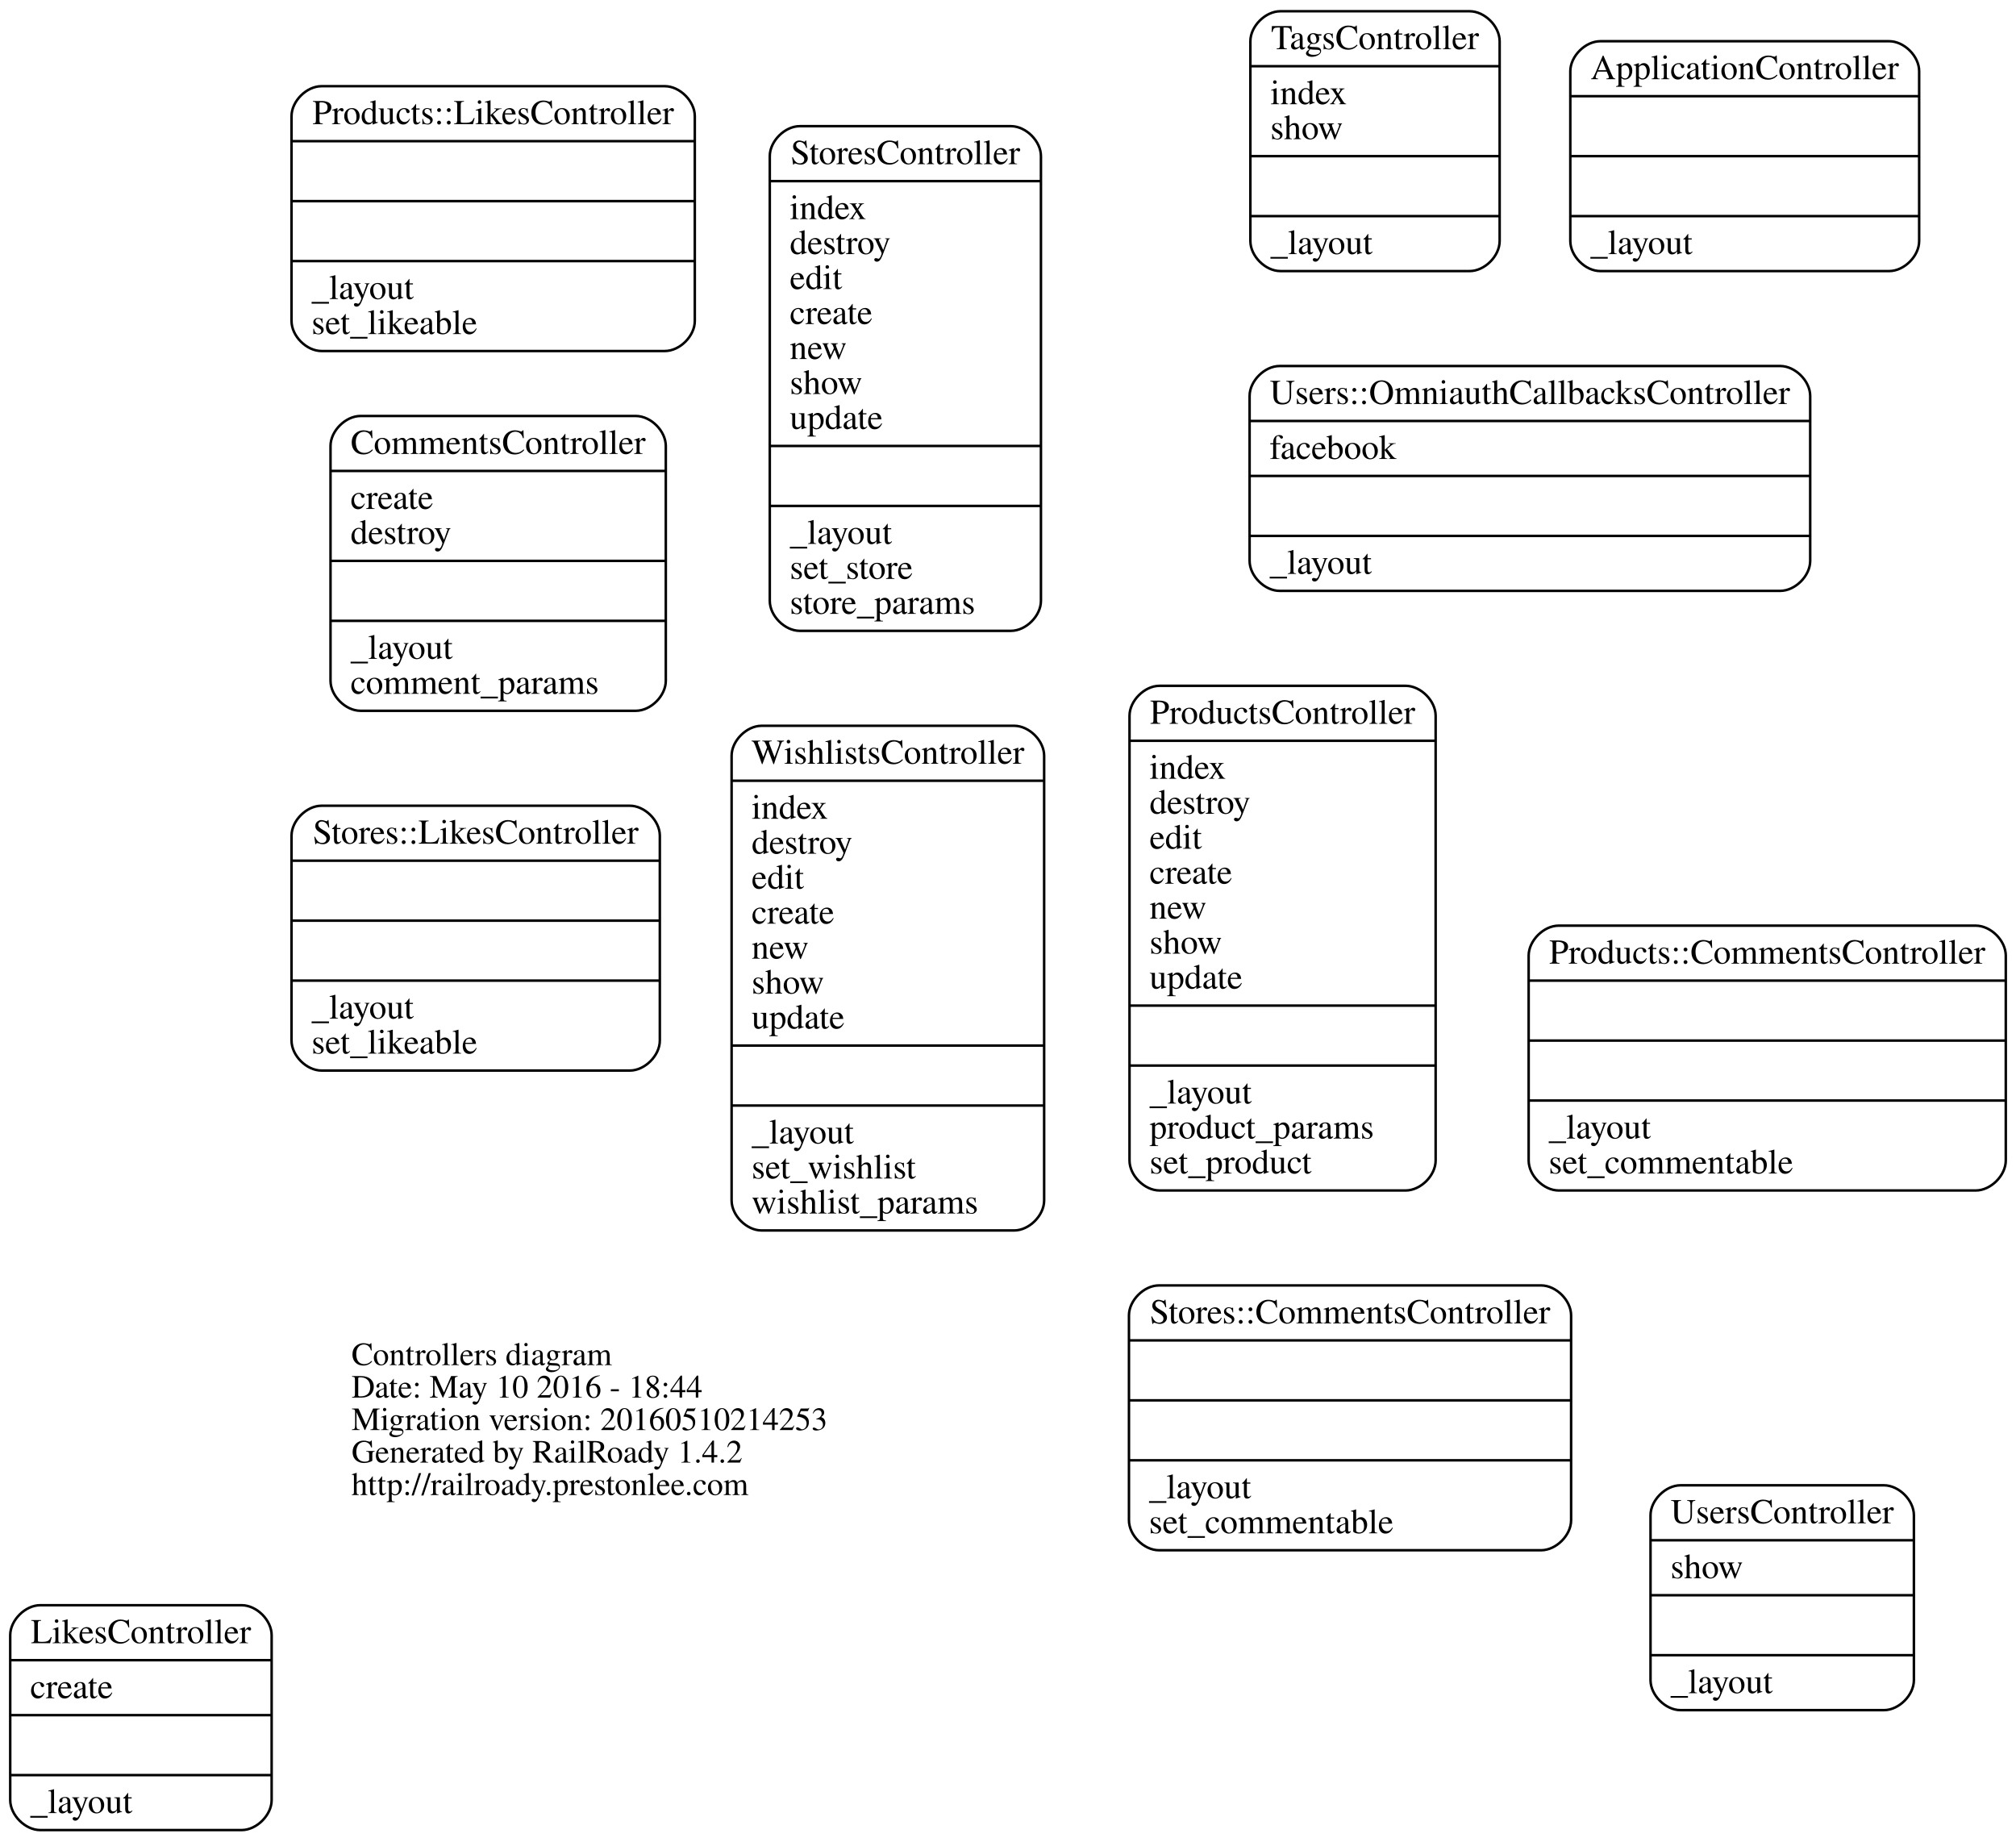
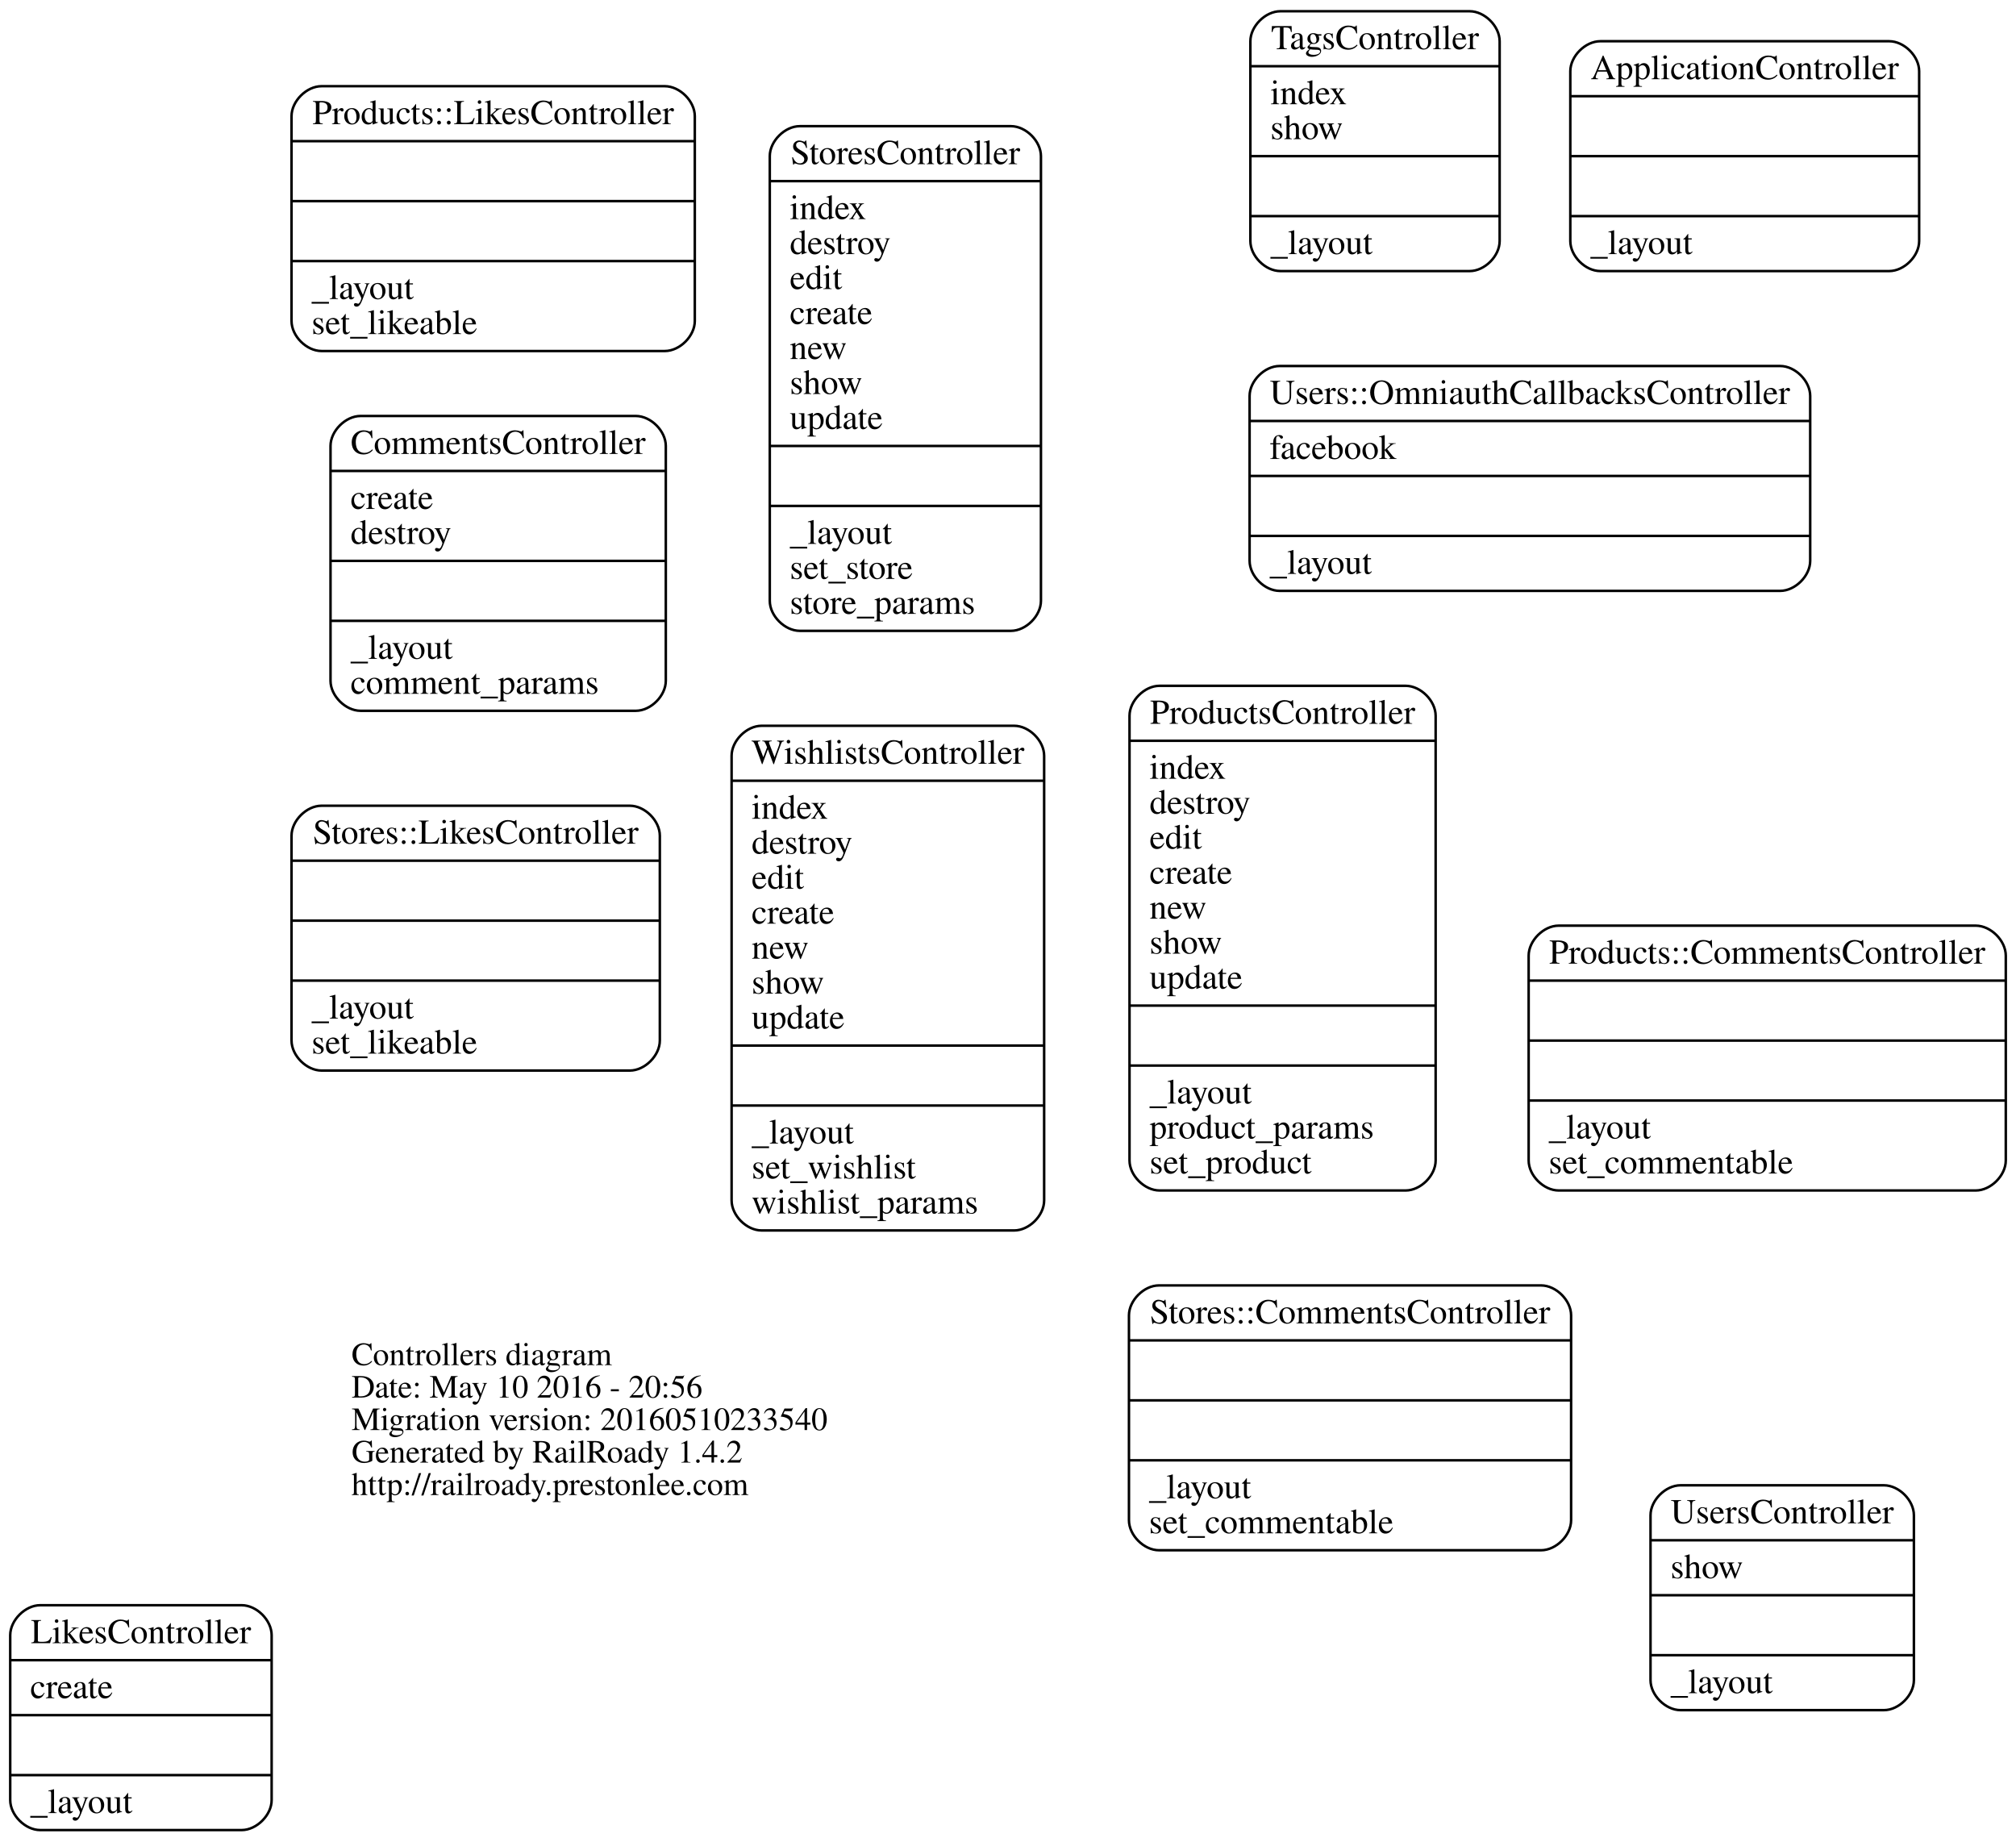
<svg xmlns="http://www.w3.org/2000/svg" width="807pt" height="737pt" viewBox="0.00 0.00 806.82 737.00">
  <g id="graph0" class="graph" transform="scale(1 1) rotate(0) translate(356.324 381.5)">
    <polygon fill="none" stroke="none" points="-356.324,355.5 -356.324,-381.5 450.497,-381.5 450.497,355.5 -356.324,355.5" />
    <g id="node1" class="node">
      <text text-anchor="start" x="-215.688" y="164.9" font-family="Times,serif" font-size="13.00">Controllers diagram</text>
-       <text text-anchor="start" x="-215.688" y="177.9" font-family="Times,serif" font-size="13.00">Date: May 10 2016 - 18:44</text>
-       <text text-anchor="start" x="-215.688" y="190.9" font-family="Times,serif" font-size="13.00">Migration version: 20160510214253</text>
+       <text text-anchor="start" x="-215.688" y="177.9" font-family="Times,serif" font-size="13.00">Date: May 10 2016 - 20:56</text>
+       <text text-anchor="start" x="-215.688" y="190.9" font-family="Times,serif" font-size="13.00">Migration version: 20160510233540</text>
      <text text-anchor="start" x="-215.688" y="203.9" font-family="Times,serif" font-size="13.00">Generated by RailRoady 1.4.2</text>
      <text text-anchor="start" x="-215.688" y="216.9" font-family="Times,serif" font-size="13.00">http://railroady.prestonlee.com</text>
    </g>
    <g id="node2" class="node">
      <path fill="none" stroke="black" d="M284.179,-273C284.179,-273 399.821,-273 399.821,-273 405.821,-273 411.821,-279 411.821,-285 411.821,-285 411.821,-353 411.821,-353 411.821,-359 405.821,-365 399.821,-365 399.821,-365 284.179,-365 284.179,-365 278.179,-365 272.179,-359 272.179,-353 272.179,-353 272.179,-285 272.179,-285 272.179,-279 278.179,-273 284.179,-273" />
      <text text-anchor="middle" x="342" y="-349.8" font-family="Times,serif" font-size="14.00">ApplicationController</text>
      <polyline fill="none" stroke="black" points="272.179,-343 411.821,-343 " />
      <polyline fill="none" stroke="black" points="272.179,-319 411.821,-319 " />
      <polyline fill="none" stroke="black" points="272.179,-295 411.821,-295 " />
      <text text-anchor="start" x="280.179" y="-279.8" font-family="Times,serif" font-size="14.00">_layout</text>
    </g>
    <g id="node3" class="node">
      <path fill="none" stroke="black" d="M-212.107,-97C-212.107,-97 -101.893,-97 -101.893,-97 -95.893,-97 -89.893,-103 -89.893,-109 -89.893,-109 -89.893,-203 -89.893,-203 -89.893,-209 -95.893,-215 -101.893,-215 -101.893,-215 -212.107,-215 -212.107,-215 -218.107,-215 -224.107,-209 -224.107,-203 -224.107,-203 -224.107,-109 -224.107,-109 -224.107,-103 -218.107,-97 -212.107,-97" />
      <text text-anchor="middle" x="-157" y="-199.8" font-family="Times,serif" font-size="14.00">CommentsController</text>
      <polyline fill="none" stroke="black" points="-224.107,-193 -89.893,-193 " />
      <text text-anchor="start" x="-216.107" y="-177.8" font-family="Times,serif" font-size="14.00">create</text>
      <text text-anchor="start" x="-216.107" y="-163.8" font-family="Times,serif" font-size="14.00">destroy</text>
      <polyline fill="none" stroke="black" points="-224.107,-157 -89.893,-157 " />
      <polyline fill="none" stroke="black" points="-224.107,-133 -89.893,-133 " />
      <text text-anchor="start" x="-216.107" y="-117.8" font-family="Times,serif" font-size="14.00">_layout</text>
      <text text-anchor="start" x="-216.107" y="-103.8" font-family="Times,serif" font-size="14.00">comment_params</text>
    </g>
    <g id="node4" class="node">
      <path fill="none" stroke="black" d="M-340.324,351C-340.324,351 -259.676,351 -259.676,351 -253.676,351 -247.676,345 -247.676,339 -247.676,339 -247.676,273 -247.676,273 -247.676,267 -253.676,261 -259.676,261 -259.676,261 -340.324,261 -340.324,261 -346.324,261 -352.324,267 -352.324,273 -352.324,273 -352.324,339 -352.324,339 -352.324,345 -346.324,351 -340.324,351" />
      <text text-anchor="middle" x="-300" y="276.2" font-family="Times,serif" font-size="14.00">LikesController</text>
      <polyline fill="none" stroke="black" points="-352.324,283 -247.676,283 " />
      <text text-anchor="start" x="-344.324" y="298.2" font-family="Times,serif" font-size="14.00">create</text>
      <polyline fill="none" stroke="black" points="-352.324,305 -247.676,305 " />
      <polyline fill="none" stroke="black" points="-352.324,329 -247.676,329 " />
      <text text-anchor="start" x="-344.324" y="344.2" font-family="Times,serif" font-size="14.00">_layout</text>
    </g>
    <g id="node5" class="node">
      <path fill="none" stroke="black" d="M267.503,95C267.503,95 434.497,95 434.497,95 440.497,95 446.497,89 446.497,83 446.497,83 446.497,1 446.497,1 446.497,-5 440.497,-11 434.497,-11 434.497,-11 267.503,-11 267.503,-11 261.503,-11 255.503,-5 255.503,1 255.503,1 255.503,83 255.503,83 255.503,89 261.503,95 267.503,95" />
      <text text-anchor="middle" x="351" y="4.2" font-family="Times,serif" font-size="14.00">Products::CommentsController</text>
      <polyline fill="none" stroke="black" points="255.503,11 446.497,11 " />
      <polyline fill="none" stroke="black" points="255.503,35 446.497,35 " />
      <polyline fill="none" stroke="black" points="255.503,59 446.497,59 " />
      <text text-anchor="start" x="263.503" y="74.2" font-family="Times,serif" font-size="14.00">_layout</text>
      <text text-anchor="start" x="263.503" y="88.2" font-family="Times,serif" font-size="14.00">set_commentable</text>
    </g>
    <g id="node6" class="node">
      <path fill="none" stroke="black" d="M-227.714,-241C-227.714,-241 -90.286,-241 -90.286,-241 -84.286,-241 -78.286,-247 -78.286,-253 -78.286,-253 -78.286,-335 -78.286,-335 -78.286,-341 -84.286,-347 -90.286,-347 -90.286,-347 -227.714,-347 -227.714,-347 -233.714,-347 -239.714,-341 -239.714,-335 -239.714,-335 -239.714,-253 -239.714,-253 -239.714,-247 -233.714,-241 -227.714,-241" />
      <text text-anchor="middle" x="-159" y="-331.8" font-family="Times,serif" font-size="14.00">Products::LikesController</text>
      <polyline fill="none" stroke="black" points="-239.714,-325 -78.286,-325 " />
      <polyline fill="none" stroke="black" points="-239.714,-301 -78.286,-301 " />
      <polyline fill="none" stroke="black" points="-239.714,-277 -78.286,-277 " />
      <text text-anchor="start" x="-231.714" y="-261.8" font-family="Times,serif" font-size="14.00">_layout</text>
      <text text-anchor="start" x="-231.714" y="-247.8" font-family="Times,serif" font-size="14.00">set_likeable</text>
    </g>
    <g id="node7" class="node">
      <path fill="none" stroke="black" d="M107.728,95C107.728,95 206.272,95 206.272,95 212.272,95 218.272,89 218.272,83 218.272,83 218.272,-95 218.272,-95 218.272,-101 212.272,-107 206.272,-107 206.272,-107 107.728,-107 107.728,-107 101.728,-107 95.728,-101 95.728,-95 95.728,-95 95.728,83 95.728,83 95.728,89 101.728,95 107.728,95" />
      <text text-anchor="middle" x="157" y="-91.8" font-family="Times,serif" font-size="14.00">ProductsController</text>
      <polyline fill="none" stroke="black" points="95.728,-85 218.272,-85 " />
      <text text-anchor="start" x="103.728" y="-69.8" font-family="Times,serif" font-size="14.00">index</text>
      <text text-anchor="start" x="103.728" y="-55.8" font-family="Times,serif" font-size="14.00">destroy</text>
      <text text-anchor="start" x="103.728" y="-41.8" font-family="Times,serif" font-size="14.00">edit</text>
      <text text-anchor="start" x="103.728" y="-27.8" font-family="Times,serif" font-size="14.00">create</text>
      <text text-anchor="start" x="103.728" y="-13.8" font-family="Times,serif" font-size="14.00">new</text>
      <text text-anchor="start" x="103.728" y="0.2" font-family="Times,serif" font-size="14.00">show</text>
      <text text-anchor="start" x="103.728" y="14.2" font-family="Times,serif" font-size="14.00">update</text>
      <polyline fill="none" stroke="black" points="95.728,21 218.272,21 " />
      <polyline fill="none" stroke="black" points="95.728,45 218.272,45 " />
      <text text-anchor="start" x="103.728" y="60.2" font-family="Times,serif" font-size="14.00">_layout</text>
      <text text-anchor="start" x="103.728" y="74.2" font-family="Times,serif" font-size="14.00">product_params</text>
      <text text-anchor="start" x="103.728" y="88.2" font-family="Times,serif" font-size="14.00">set_product</text>
    </g>
    <g id="node8" class="node">
      <path fill="none" stroke="black" d="M107.503,239C107.503,239 260.497,239 260.497,239 266.497,239 272.497,233 272.497,227 272.497,227 272.497,145 272.497,145 272.497,139 266.497,133 260.497,133 260.497,133 107.503,133 107.503,133 101.503,133 95.503,139 95.503,145 95.503,145 95.503,227 95.503,227 95.503,233 101.503,239 107.503,239" />
      <text text-anchor="middle" x="184" y="148.2" font-family="Times,serif" font-size="14.00">Stores::CommentsController</text>
      <polyline fill="none" stroke="black" points="95.503,155 272.497,155 " />
      <polyline fill="none" stroke="black" points="95.503,179 272.497,179 " />
      <polyline fill="none" stroke="black" points="95.503,203 272.497,203 " />
      <text text-anchor="start" x="103.503" y="218.2" font-family="Times,serif" font-size="14.00">_layout</text>
      <text text-anchor="start" x="103.503" y="232.2" font-family="Times,serif" font-size="14.00">set_commentable</text>
    </g>
    <g id="node9" class="node">
      <path fill="none" stroke="black" d="M-227.714,47C-227.714,47 -104.286,47 -104.286,47 -98.286,47 -92.286,41 -92.286,35 -92.286,35 -92.286,-47 -92.286,-47 -92.286,-53 -98.286,-59 -104.286,-59 -104.286,-59 -227.714,-59 -227.714,-59 -233.714,-59 -239.714,-53 -239.714,-47 -239.714,-47 -239.714,35 -239.714,35 -239.714,41 -233.714,47 -227.714,47" />
      <text text-anchor="middle" x="-166" y="-43.8" font-family="Times,serif" font-size="14.00">Stores::LikesController</text>
      <polyline fill="none" stroke="black" points="-239.714,-37 -92.286,-37 " />
      <polyline fill="none" stroke="black" points="-239.714,-13 -92.286,-13 " />
      <polyline fill="none" stroke="black" points="-239.714,11 -92.286,11 " />
      <text text-anchor="start" x="-231.714" y="26.2" font-family="Times,serif" font-size="14.00">_layout</text>
      <text text-anchor="start" x="-231.714" y="40.2" font-family="Times,serif" font-size="14.00">set_likeable</text>
    </g>
    <g id="node10" class="node">
      <path fill="none" stroke="black" d="M-36.273,-129C-36.273,-129 48.273,-129 48.273,-129 54.273,-129 60.273,-135 60.273,-141 60.273,-141 60.273,-319 60.273,-319 60.273,-325 54.273,-331 48.273,-331 48.273,-331 -36.273,-331 -36.273,-331 -42.273,-331 -48.273,-325 -48.273,-319 -48.273,-319 -48.273,-141 -48.273,-141 -48.273,-135 -42.273,-129 -36.273,-129" />
      <text text-anchor="middle" x="6" y="-315.8" font-family="Times,serif" font-size="14.00">StoresController</text>
      <polyline fill="none" stroke="black" points="-48.273,-309 60.273,-309 " />
      <text text-anchor="start" x="-40.273" y="-293.8" font-family="Times,serif" font-size="14.00">index</text>
      <text text-anchor="start" x="-40.273" y="-279.8" font-family="Times,serif" font-size="14.00">destroy</text>
      <text text-anchor="start" x="-40.273" y="-265.8" font-family="Times,serif" font-size="14.00">edit</text>
      <text text-anchor="start" x="-40.273" y="-251.8" font-family="Times,serif" font-size="14.00">create</text>
      <text text-anchor="start" x="-40.273" y="-237.8" font-family="Times,serif" font-size="14.00">new</text>
      <text text-anchor="start" x="-40.273" y="-223.8" font-family="Times,serif" font-size="14.00">show</text>
      <text text-anchor="start" x="-40.273" y="-209.8" font-family="Times,serif" font-size="14.00">update</text>
      <polyline fill="none" stroke="black" points="-48.273,-203 60.273,-203 " />
      <polyline fill="none" stroke="black" points="-48.273,-179 60.273,-179 " />
      <text text-anchor="start" x="-40.273" y="-163.8" font-family="Times,serif" font-size="14.00">_layout</text>
      <text text-anchor="start" x="-40.273" y="-149.8" font-family="Times,serif" font-size="14.00">set_store</text>
      <text text-anchor="start" x="-40.273" y="-135.8" font-family="Times,serif" font-size="14.00">store_params</text>
    </g>
    <g id="node11" class="node">
      <path fill="none" stroke="black" d="M156.109,-273C156.109,-273 231.891,-273 231.891,-273 237.891,-273 243.891,-279 243.891,-285 243.891,-285 243.891,-365 243.891,-365 243.891,-371 237.891,-377 231.891,-377 231.891,-377 156.109,-377 156.109,-377 150.109,-377 144.109,-371 144.109,-365 144.109,-365 144.109,-285 144.109,-285 144.109,-279 150.109,-273 156.109,-273" />
      <text text-anchor="middle" x="194" y="-361.8" font-family="Times,serif" font-size="14.00">TagsController</text>
      <polyline fill="none" stroke="black" points="144.109,-355 243.891,-355 " />
      <text text-anchor="start" x="152.109" y="-339.8" font-family="Times,serif" font-size="14.00">index</text>
      <text text-anchor="start" x="152.109" y="-325.8" font-family="Times,serif" font-size="14.00">show</text>
      <polyline fill="none" stroke="black" points="144.109,-319 243.891,-319 " />
      <polyline fill="none" stroke="black" points="144.109,-295 243.891,-295 " />
      <text text-anchor="start" x="152.109" y="-279.8" font-family="Times,serif" font-size="14.00">_layout</text>
    </g>
    <g id="node12" class="node">
      <path fill="none" stroke="black" d="M155.796,-145C155.796,-145 356.204,-145 356.204,-145 362.204,-145 368.204,-151 368.204,-157 368.204,-157 368.204,-223 368.204,-223 368.204,-229 362.204,-235 356.204,-235 356.204,-235 155.796,-235 155.796,-235 149.796,-235 143.796,-229 143.796,-223 143.796,-223 143.796,-157 143.796,-157 143.796,-151 149.796,-145 155.796,-145" />
      <text text-anchor="middle" x="256" y="-219.8" font-family="Times,serif" font-size="14.00">Users::OmniauthCallbacksController</text>
      <polyline fill="none" stroke="black" points="143.796,-213 368.204,-213 " />
      <text text-anchor="start" x="151.796" y="-197.8" font-family="Times,serif" font-size="14.00">facebook</text>
      <polyline fill="none" stroke="black" points="143.796,-191 368.204,-191 " />
      <polyline fill="none" stroke="black" points="143.796,-167 368.204,-167 " />
      <text text-anchor="start" x="151.796" y="-151.8" font-family="Times,serif" font-size="14.00">_layout</text>
    </g>
    <g id="node13" class="node">
      <path fill="none" stroke="black" d="M316.286,303C316.286,303 397.714,303 397.714,303 403.714,303 409.714,297 409.714,291 409.714,291 409.714,225 409.714,225 409.714,219 403.714,213 397.714,213 397.714,213 316.286,213 316.286,213 310.286,213 304.286,219 304.286,225 304.286,225 304.286,291 304.286,291 304.286,297 310.286,303 316.286,303" />
      <text text-anchor="middle" x="357" y="228.2" font-family="Times,serif" font-size="14.00">UsersController</text>
      <polyline fill="none" stroke="black" points="304.286,235 409.714,235 " />
      <text text-anchor="start" x="312.286" y="250.2" font-family="Times,serif" font-size="14.00">show</text>
      <polyline fill="none" stroke="black" points="304.286,257 409.714,257 " />
      <polyline fill="none" stroke="black" points="304.286,281 409.714,281 " />
      <text text-anchor="start" x="312.286" y="296.2" font-family="Times,serif" font-size="14.00">_layout</text>
    </g>
    <g id="node14" class="node">
      <path fill="none" stroke="black" d="M-51.554,111C-51.554,111 49.554,111 49.554,111 55.554,111 61.554,105 61.554,99 61.554,99 61.554,-79 61.554,-79 61.554,-85 55.554,-91 49.554,-91 49.554,-91 -51.554,-91 -51.554,-91 -57.554,-91 -63.554,-85 -63.554,-79 -63.554,-79 -63.554,99 -63.554,99 -63.554,105 -57.554,111 -51.554,111" />
      <text text-anchor="middle" x="-1" y="-75.8" font-family="Times,serif" font-size="14.00">WishlistsController</text>
      <polyline fill="none" stroke="black" points="-63.554,-69 61.554,-69 " />
      <text text-anchor="start" x="-55.554" y="-53.8" font-family="Times,serif" font-size="14.00">index</text>
      <text text-anchor="start" x="-55.554" y="-39.8" font-family="Times,serif" font-size="14.00">destroy</text>
      <text text-anchor="start" x="-55.554" y="-25.8" font-family="Times,serif" font-size="14.00">edit</text>
      <text text-anchor="start" x="-55.554" y="-11.8" font-family="Times,serif" font-size="14.00">create</text>
      <text text-anchor="start" x="-55.554" y="2.2" font-family="Times,serif" font-size="14.00">new</text>
      <text text-anchor="start" x="-55.554" y="16.2" font-family="Times,serif" font-size="14.00">show</text>
      <text text-anchor="start" x="-55.554" y="30.2" font-family="Times,serif" font-size="14.00">update</text>
      <polyline fill="none" stroke="black" points="-63.554,37 61.554,37 " />
      <polyline fill="none" stroke="black" points="-63.554,61 61.554,61 " />
      <text text-anchor="start" x="-55.554" y="76.2" font-family="Times,serif" font-size="14.00">_layout</text>
      <text text-anchor="start" x="-55.554" y="90.2" font-family="Times,serif" font-size="14.00">set_wishlist</text>
      <text text-anchor="start" x="-55.554" y="104.2" font-family="Times,serif" font-size="14.00">wishlist_params</text>
    </g>
  </g>
</svg>
